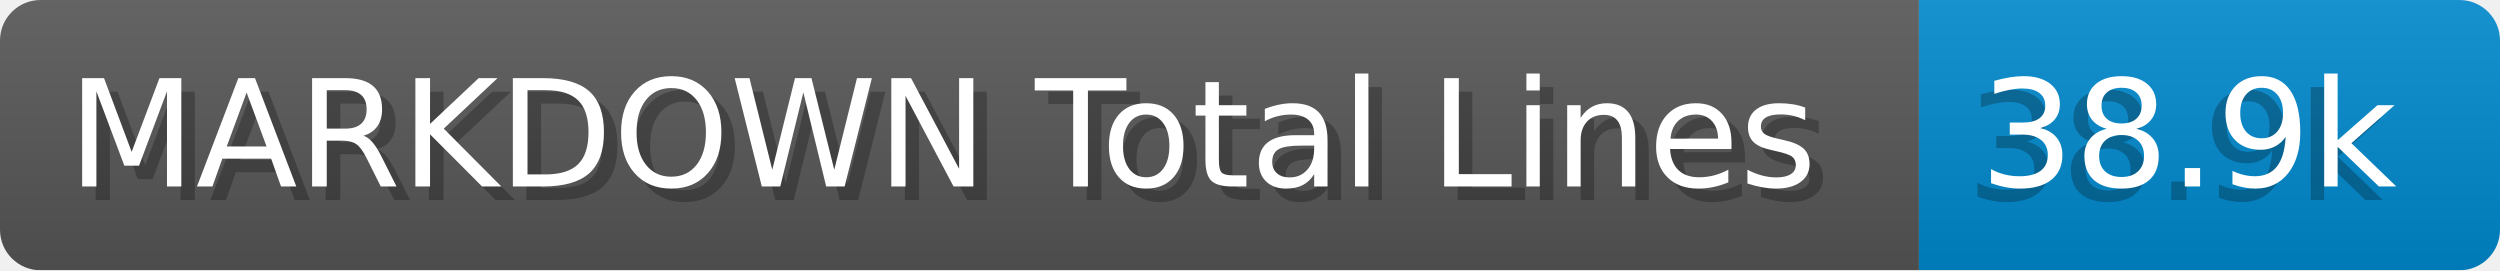
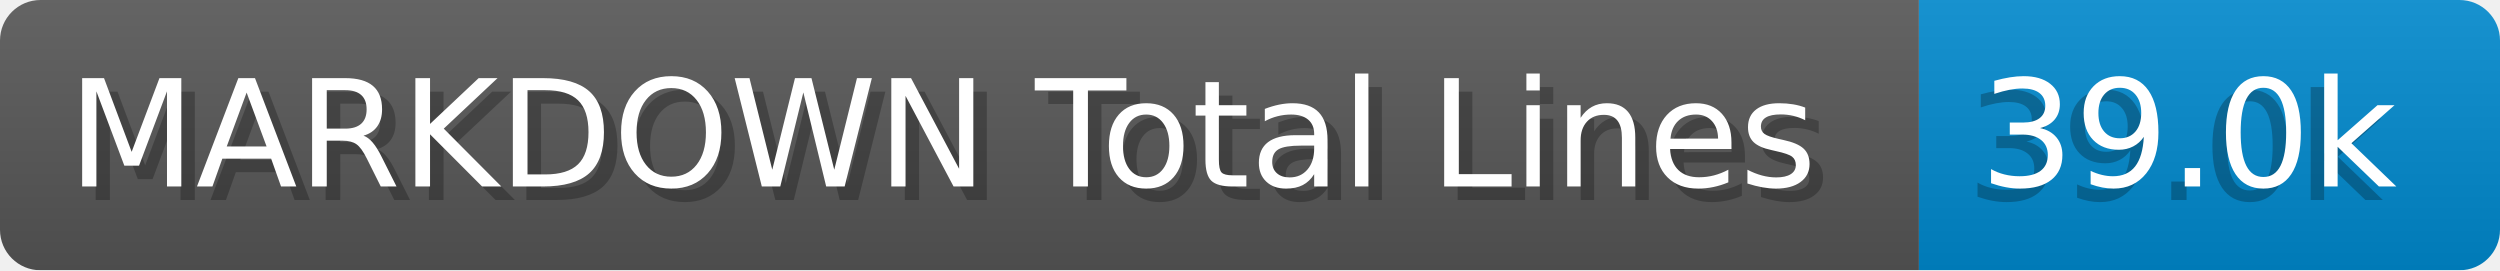
- <svg xmlns="http://www.w3.org/2000/svg" width="185.0" height="20" viewBox="0 0 1850.0 200" role="img" aria-label="MARKDOWN Total Lines: 38.9k">
+ <svg xmlns="http://www.w3.org/2000/svg" width="185.0" height="20" viewBox="0 0 1850.0 200" role="img" aria-label="MARKDOWN Total Lines: 39.0k">
  <linearGradient id="a" x2="0" y2="100%">
    <stop offset="0" stop-opacity=".1" stop-color="#EEE" />
    <stop offset="1" stop-opacity=".1" />
  </linearGradient>
  <mask id="m">
    <rect width="1850.0" height="200" rx="30" fill="#FFF" />
  </mask>
  <g mask="url(#m)">
    <rect width="1420.0" height="200" fill="#555" />
    <rect width="430.0" height="200" fill="#08C" x="1420.0" />
    <rect width="1850.0" height="200" fill="url(#a)" />
  </g>
  <g aria-hidden="true" fill="#fff" text-anchor="start" font-family="Verdana,DejaVu Sans,sans-serif" font-size="110">
    <text x="60" y="148" textLength="1320.0" fill="#000" opacity="0.25">MARKDOWN Total Lines</text>
    <text x="50" y="138" textLength="1320.0">MARKDOWN Total Lines</text>
-     <text x="1455.0" y="148" textLength="330.0" fill="#000" opacity="0.25">38.9k</text>
-     <text x="1465.0" y="138" textLength="330.0">38.9k</text>
+     <text x="1455.0" y="148" textLength="330.0" fill="#000" opacity="0.25">39.0k</text>
+     <text x="1465.0" y="138" textLength="330.0">39.0k</text>
  </g>
</svg>
